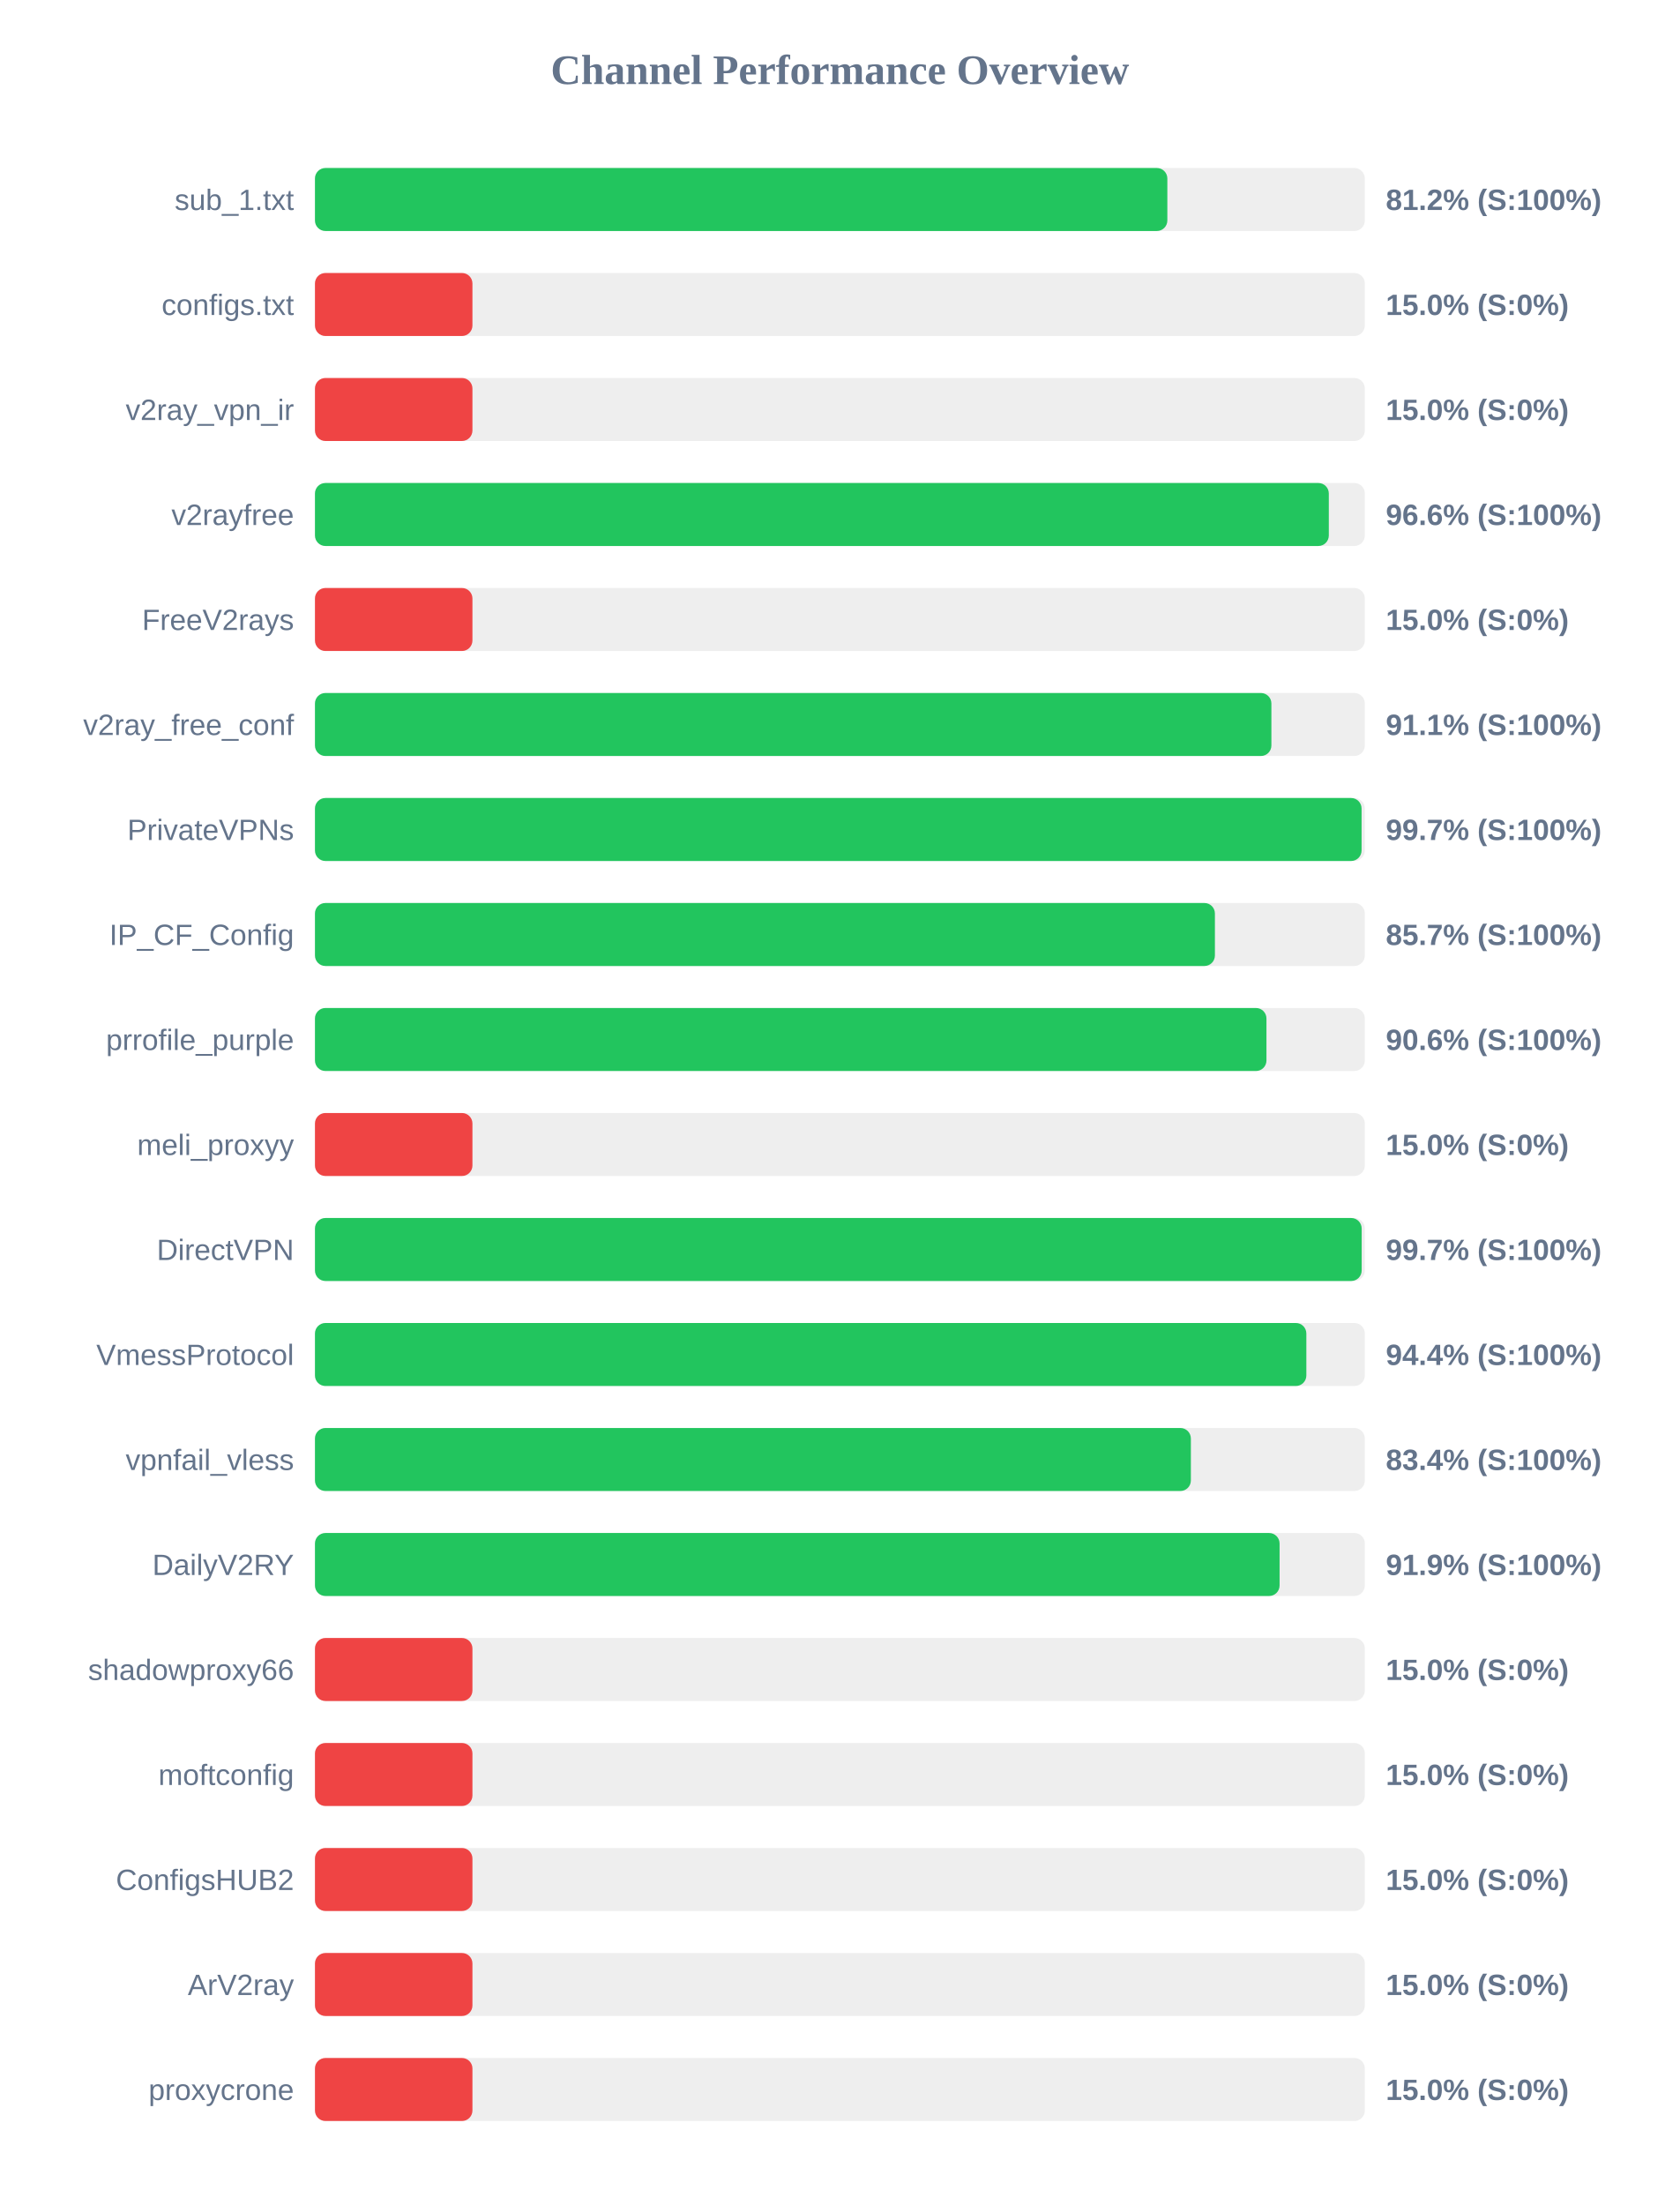
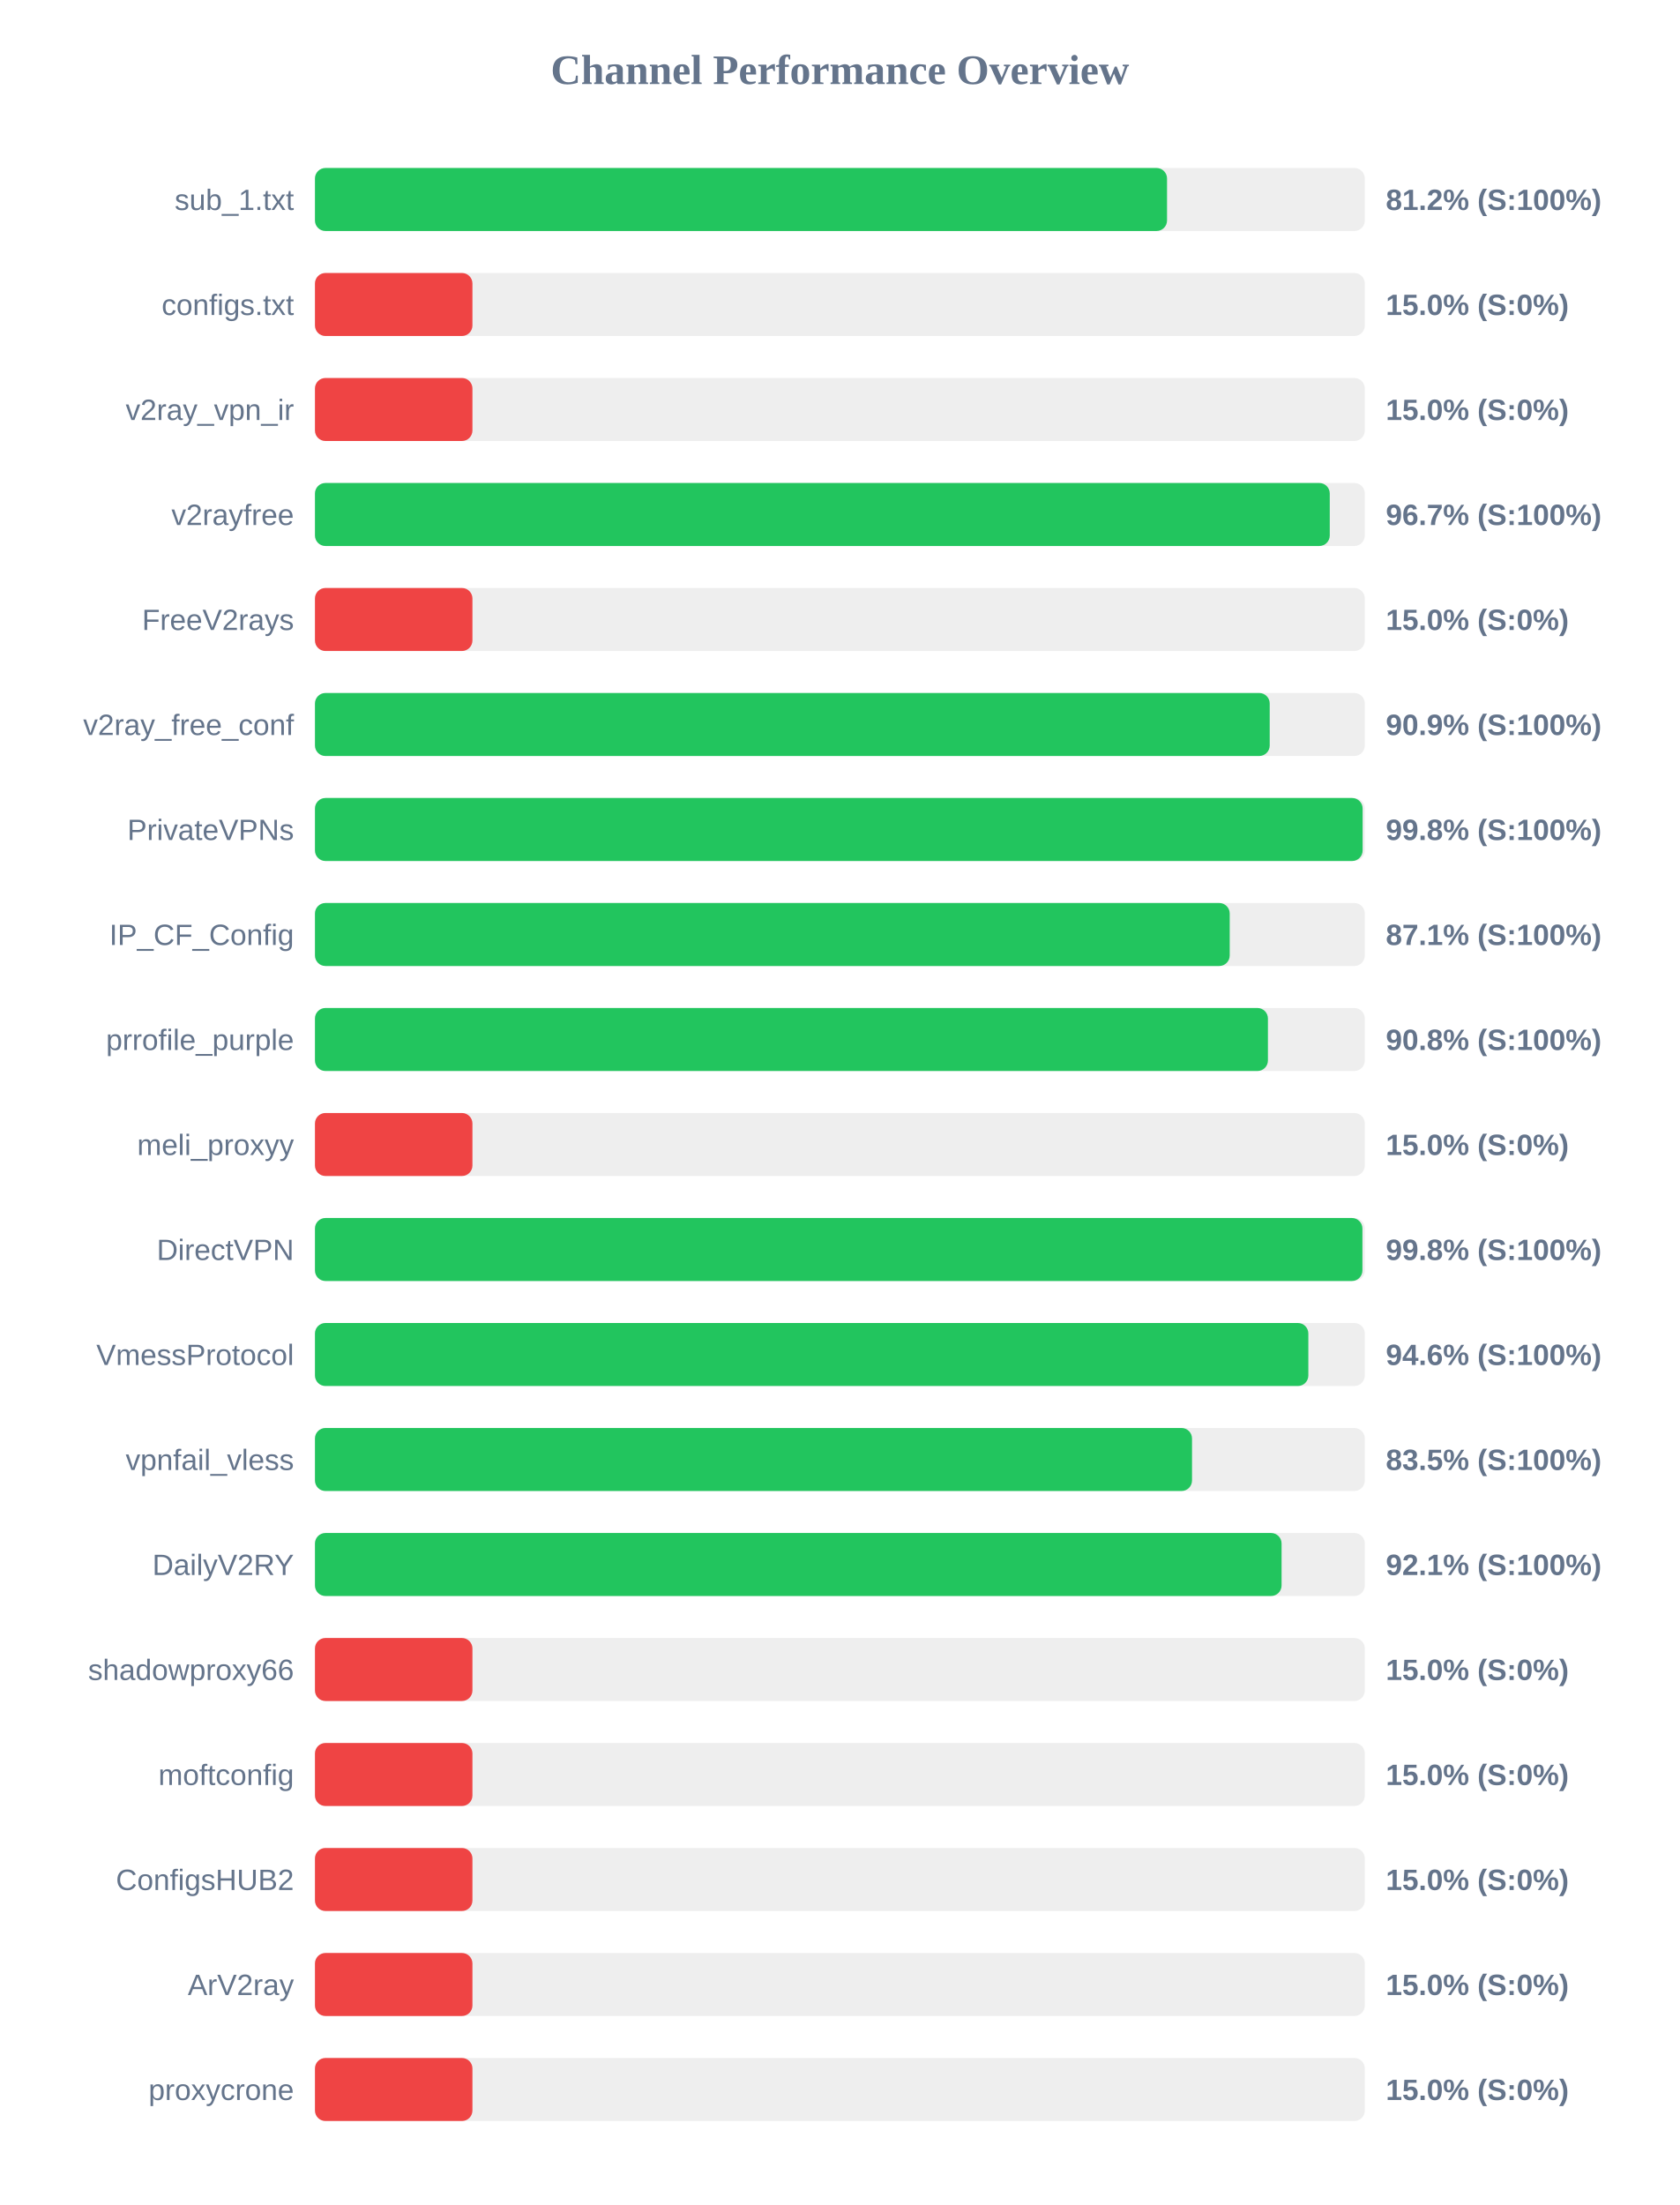
<svg xmlns="http://www.w3.org/2000/svg" width="800" height="1050" version="1.1">
  <style>
        .row { font: 14px Arial; fill: #64748b; }
        .score { font: bold 14px Arial; fill: #64748b; }
    </style>
  <text x="400" y="40" text-anchor="middle" font-size="20px" font-weight="bold" fill="#64748b">Channel Performance Overview</text>
  <rect x="150" y="80" width="500" height="30" fill="#eee" rx="5" />
-   <rect x="150" y="80" width="405.95" height="30" fill="#22c55e" rx="5" />
+   <rect x="150" y="80" width="405.8" height="30" fill="#22c55e" rx="5" />
  <text x="140" y="100" text-anchor="end" class="row">sub_1.txt</text>
  <text x="660" y="100" text-anchor="start" class="score">81.2% (S:100%)</text>
  <rect x="150" y="130" width="500" height="30" fill="#eee" rx="5" />
  <rect x="150" y="130" width="75.0" height="30" fill="#ef4444" rx="5" />
  <text x="140" y="150" text-anchor="end" class="row">configs.txt</text>
  <text x="660" y="150" text-anchor="start" class="score">15.0% (S:0%)</text>
  <rect x="150" y="180" width="500" height="30" fill="#eee" rx="5" />
  <rect x="150" y="180" width="75.0" height="30" fill="#ef4444" rx="5" />
  <text x="140" y="200" text-anchor="end" class="row">v2ray_vpn_ir</text>
  <text x="660" y="200" text-anchor="start" class="score">15.0% (S:0%)</text>
  <rect x="150" y="230" width="500" height="30" fill="#eee" rx="5" />
-   <rect x="150" y="230" width="482.85" height="30" fill="#22c55e" rx="5" />
+   <rect x="150" y="230" width="483.3" height="30" fill="#22c55e" rx="5" />
  <text x="140" y="250" text-anchor="end" class="row">v2rayfree</text>
-   <text x="660" y="250" text-anchor="start" class="score">96.6% (S:100%)</text>
+   <text x="660" y="250" text-anchor="start" class="score">96.7% (S:100%)</text>
  <rect x="150" y="280" width="500" height="30" fill="#eee" rx="5" />
  <rect x="150" y="280" width="75.0" height="30" fill="#ef4444" rx="5" />
  <text x="140" y="300" text-anchor="end" class="row">FreeV2rays</text>
  <text x="660" y="300" text-anchor="start" class="score">15.0% (S:0%)</text>
  <rect x="150" y="330" width="500" height="30" fill="#eee" rx="5" />
-   <rect x="150" y="330" width="455.5" height="30" fill="#22c55e" rx="5" />
+   <rect x="150" y="330" width="454.7" height="30" fill="#22c55e" rx="5" />
  <text x="140" y="350" text-anchor="end" class="row">v2ray_free_conf</text>
-   <text x="660" y="350" text-anchor="start" class="score">91.1% (S:100%)</text>
+   <text x="660" y="350" text-anchor="start" class="score">90.9% (S:100%)</text>
  <rect x="150" y="380" width="500" height="30" fill="#eee" rx="5" />
-   <rect x="150" y="380" width="498.45" height="30" fill="#22c55e" rx="5" />
+   <rect x="150" y="380" width="498.95" height="30" fill="#22c55e" rx="5" />
  <text x="140" y="400" text-anchor="end" class="row">PrivateVPNs</text>
-   <text x="660" y="400" text-anchor="start" class="score">99.7% (S:100%)</text>
+   <text x="660" y="400" text-anchor="start" class="score">99.8% (S:100%)</text>
  <rect x="150" y="430" width="500" height="30" fill="#eee" rx="5" />
-   <rect x="150" y="430" width="428.6" height="30" fill="#22c55e" rx="5" />
+   <rect x="150" y="430" width="435.65" height="30" fill="#22c55e" rx="5" />
  <text x="140" y="450" text-anchor="end" class="row">IP_CF_Config</text>
-   <text x="660" y="450" text-anchor="start" class="score">85.7% (S:100%)</text>
+   <text x="660" y="450" text-anchor="start" class="score">87.1% (S:100%)</text>
  <rect x="150" y="480" width="500" height="30" fill="#eee" rx="5" />
-   <rect x="150" y="480" width="453.15" height="30" fill="#22c55e" rx="5" />
+   <rect x="150" y="480" width="453.85" height="30" fill="#22c55e" rx="5" />
  <text x="140" y="500" text-anchor="end" class="row">prrofile_purple</text>
-   <text x="660" y="500" text-anchor="start" class="score">90.6% (S:100%)</text>
+   <text x="660" y="500" text-anchor="start" class="score">90.8% (S:100%)</text>
  <rect x="150" y="530" width="500" height="30" fill="#eee" rx="5" />
  <rect x="150" y="530" width="75.0" height="30" fill="#ef4444" rx="5" />
  <text x="140" y="550" text-anchor="end" class="row">meli_proxyy</text>
  <text x="660" y="550" text-anchor="start" class="score">15.0% (S:0%)</text>
  <rect x="150" y="580" width="500" height="30" fill="#eee" rx="5" />
-   <rect x="150" y="580" width="498.5" height="30" fill="#22c55e" rx="5" />
+   <rect x="150" y="580" width="498.85" height="30" fill="#22c55e" rx="5" />
  <text x="140" y="600" text-anchor="end" class="row">DirectVPN</text>
-   <text x="660" y="600" text-anchor="start" class="score">99.7% (S:100%)</text>
+   <text x="660" y="600" text-anchor="start" class="score">99.8% (S:100%)</text>
  <rect x="150" y="630" width="500" height="30" fill="#eee" rx="5" />
-   <rect x="150" y="630" width="472.15" height="30" fill="#22c55e" rx="5" />
+   <rect x="150" y="630" width="473.1" height="30" fill="#22c55e" rx="5" />
  <text x="140" y="650" text-anchor="end" class="row">VmessProtocol</text>
-   <text x="660" y="650" text-anchor="start" class="score">94.4% (S:100%)</text>
+   <text x="660" y="650" text-anchor="start" class="score">94.6% (S:100%)</text>
  <rect x="150" y="680" width="500" height="30" fill="#eee" rx="5" />
-   <rect x="150" y="680" width="417.15" height="30" fill="#22c55e" rx="5" />
+   <rect x="150" y="680" width="417.7" height="30" fill="#22c55e" rx="5" />
  <text x="140" y="700" text-anchor="end" class="row">vpnfail_vless</text>
-   <text x="660" y="700" text-anchor="start" class="score">83.4% (S:100%)</text>
+   <text x="660" y="700" text-anchor="start" class="score">83.5% (S:100%)</text>
  <rect x="150" y="730" width="500" height="30" fill="#eee" rx="5" />
-   <rect x="150" y="730" width="459.4" height="30" fill="#22c55e" rx="5" />
+   <rect x="150" y="730" width="460.35" height="30" fill="#22c55e" rx="5" />
  <text x="140" y="750" text-anchor="end" class="row">DailyV2RY</text>
-   <text x="660" y="750" text-anchor="start" class="score">91.9% (S:100%)</text>
+   <text x="660" y="750" text-anchor="start" class="score">92.1% (S:100%)</text>
  <rect x="150" y="780" width="500" height="30" fill="#eee" rx="5" />
  <rect x="150" y="780" width="75.0" height="30" fill="#ef4444" rx="5" />
  <text x="140" y="800" text-anchor="end" class="row">shadowproxy66</text>
  <text x="660" y="800" text-anchor="start" class="score">15.0% (S:0%)</text>
  <rect x="150" y="830" width="500" height="30" fill="#eee" rx="5" />
  <rect x="150" y="830" width="75.0" height="30" fill="#ef4444" rx="5" />
  <text x="140" y="850" text-anchor="end" class="row">moftconfig</text>
  <text x="660" y="850" text-anchor="start" class="score">15.0% (S:0%)</text>
  <rect x="150" y="880" width="500" height="30" fill="#eee" rx="5" />
  <rect x="150" y="880" width="75.0" height="30" fill="#ef4444" rx="5" />
  <text x="140" y="900" text-anchor="end" class="row">ConfigsHUB2</text>
  <text x="660" y="900" text-anchor="start" class="score">15.0% (S:0%)</text>
  <rect x="150" y="930" width="500" height="30" fill="#eee" rx="5" />
  <rect x="150" y="930" width="75.0" height="30" fill="#ef4444" rx="5" />
  <text x="140" y="950" text-anchor="end" class="row">ArV2ray</text>
  <text x="660" y="950" text-anchor="start" class="score">15.0% (S:0%)</text>
  <rect x="150" y="980" width="500" height="30" fill="#eee" rx="5" />
  <rect x="150" y="980" width="75.0" height="30" fill="#ef4444" rx="5" />
  <text x="140" y="1000" text-anchor="end" class="row">proxycrone</text>
  <text x="660" y="1000" text-anchor="start" class="score">15.0% (S:0%)</text>
</svg>
